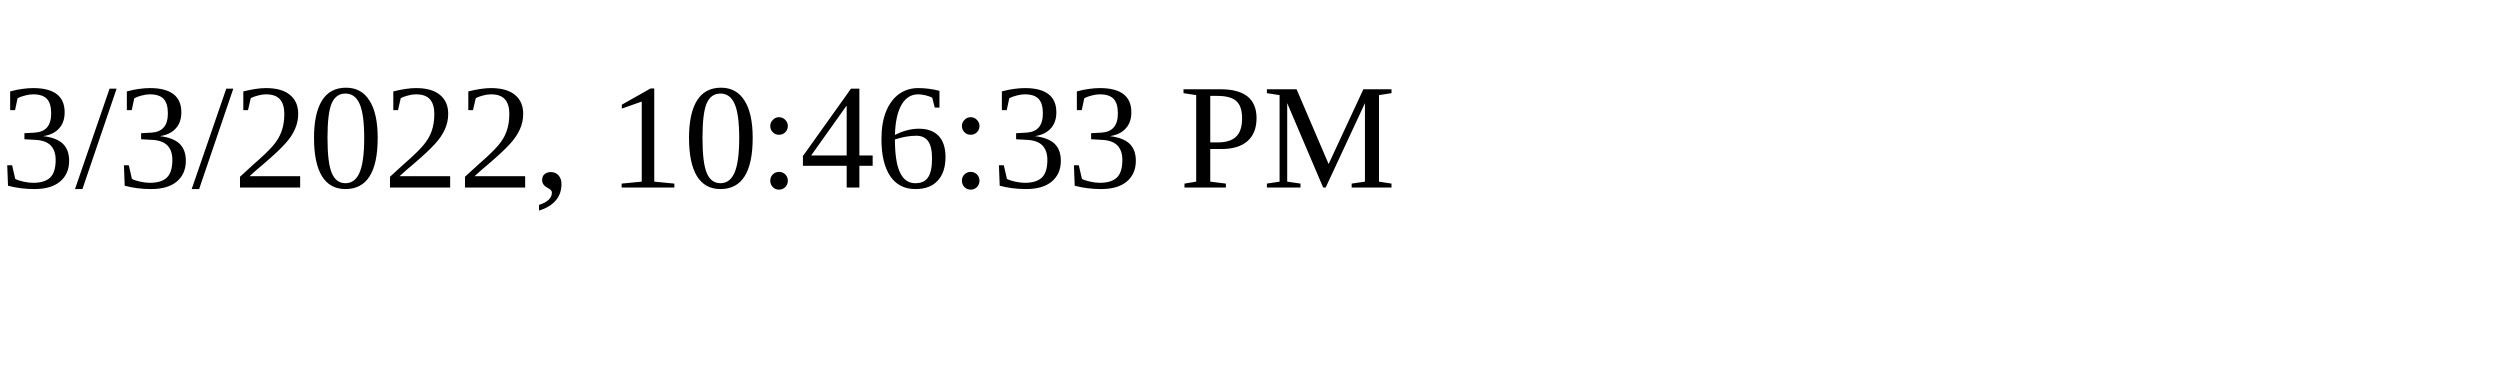
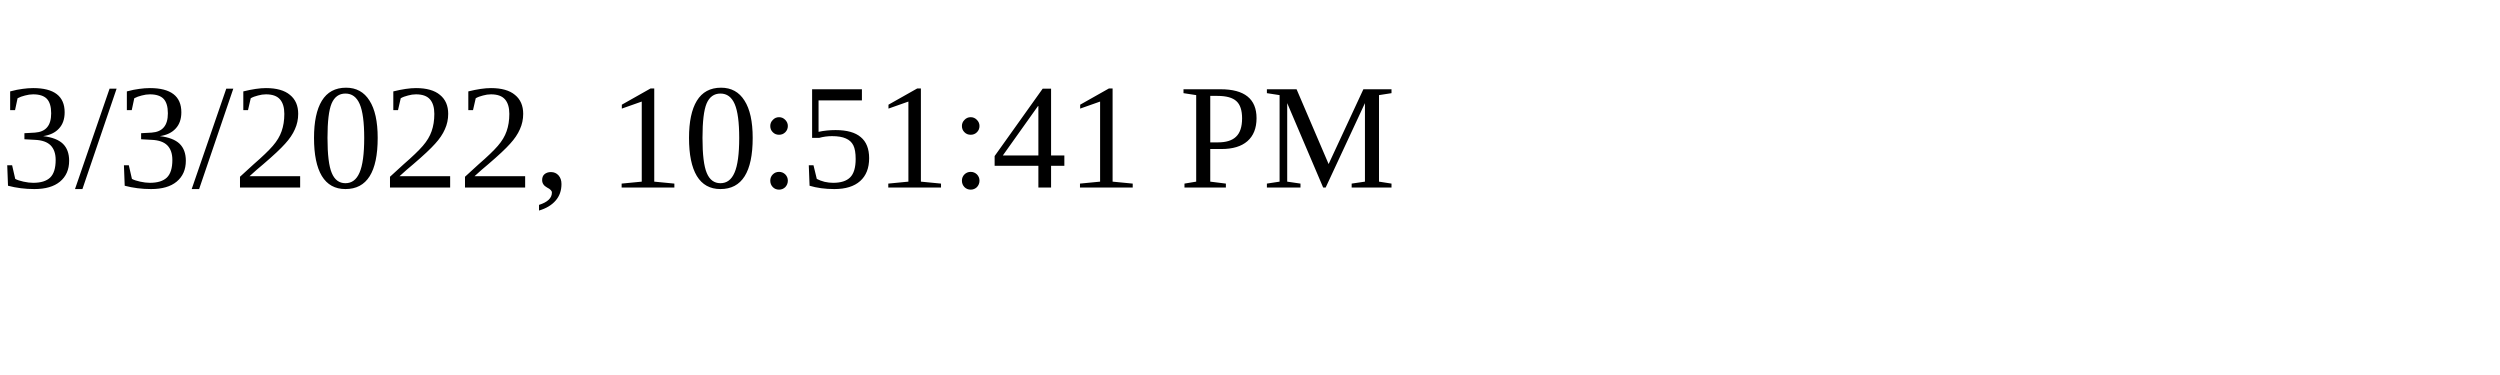
<svg xmlns="http://www.w3.org/2000/svg" height="30" width="200">
-   <text x="0" y="15">3/3/2022, 10:46:33 PM</text>
+   <text x="0" y="15">3/3/2022, 10:51:41 PM</text>
</svg>
